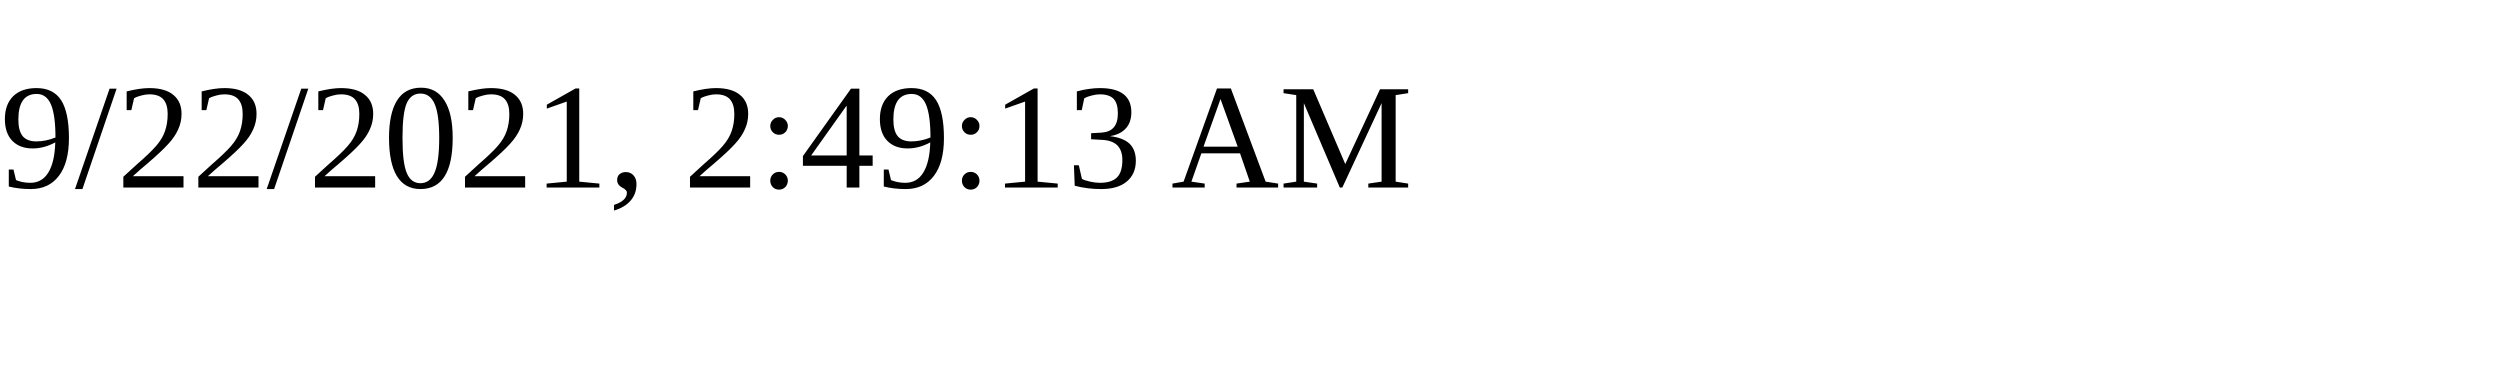
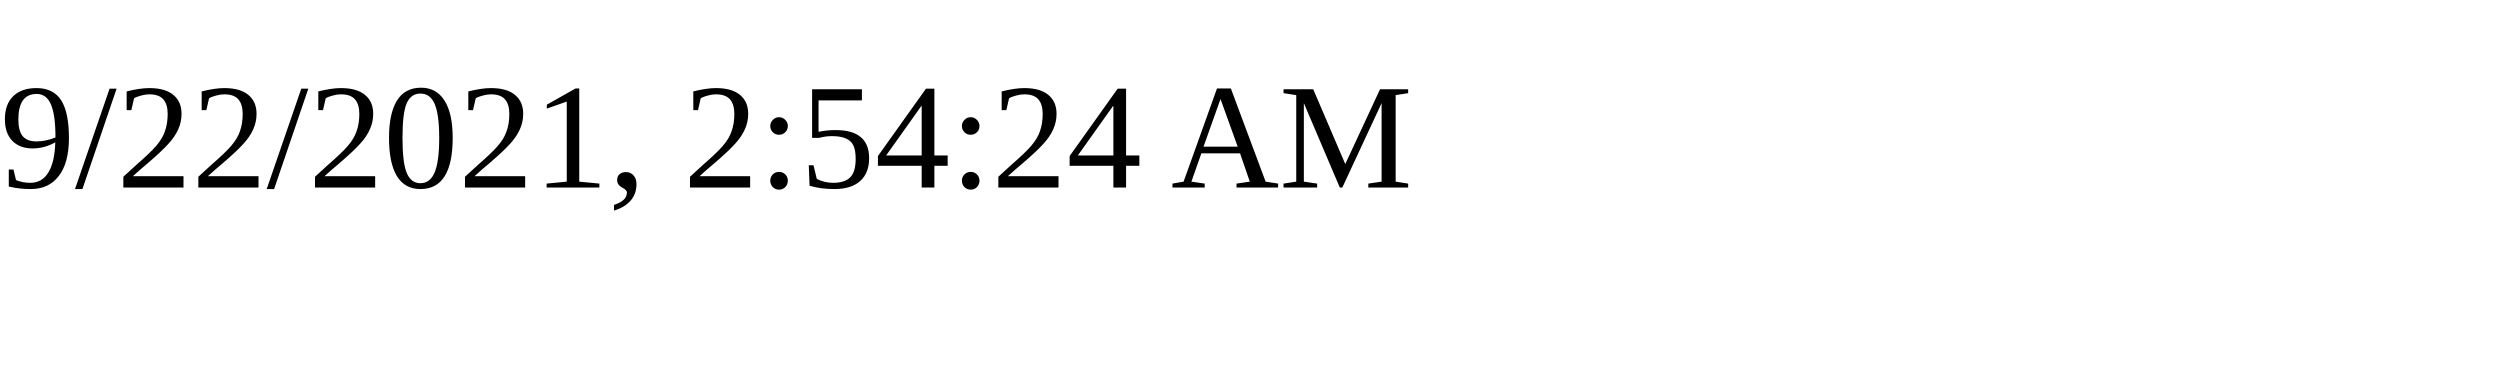
<svg xmlns="http://www.w3.org/2000/svg" height="30" width="200">
-   <text x="0" y="15">9/22/2021, 2:49:13 AM</text>
+   <text x="0" y="15">9/22/2021, 2:54:24 AM</text>
</svg>
